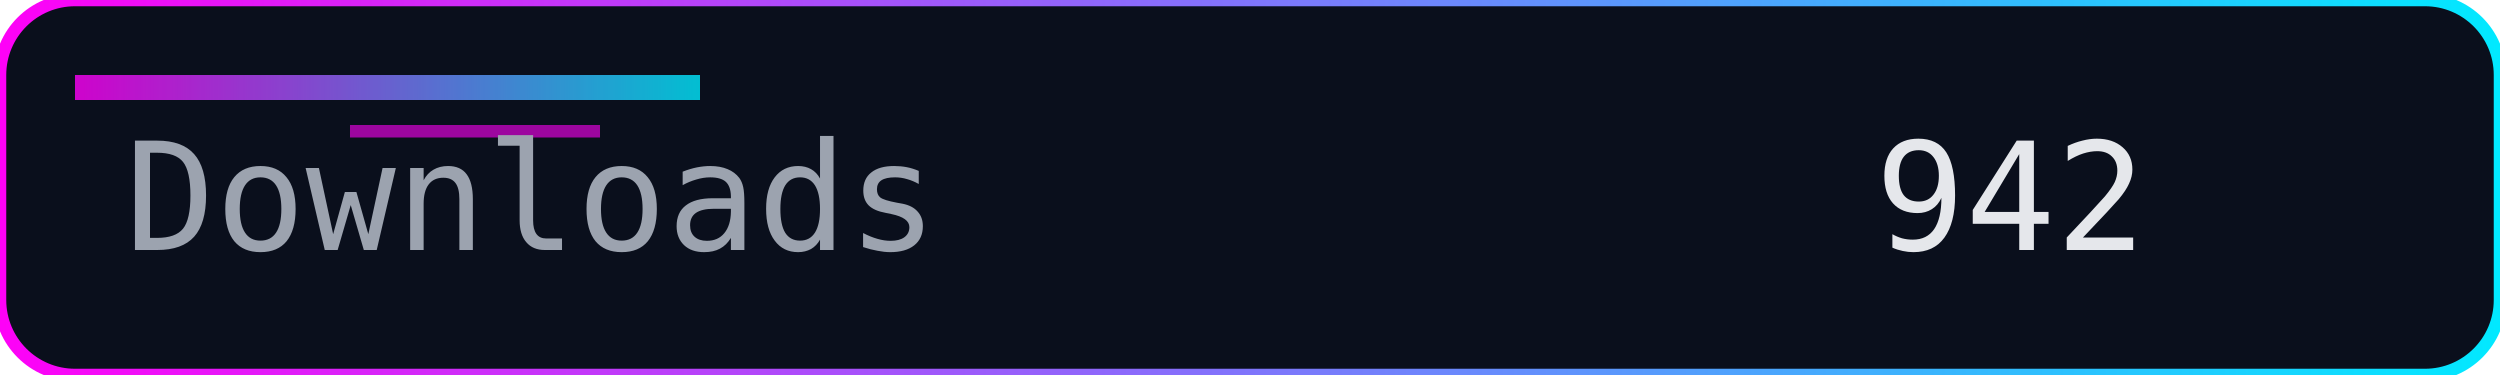
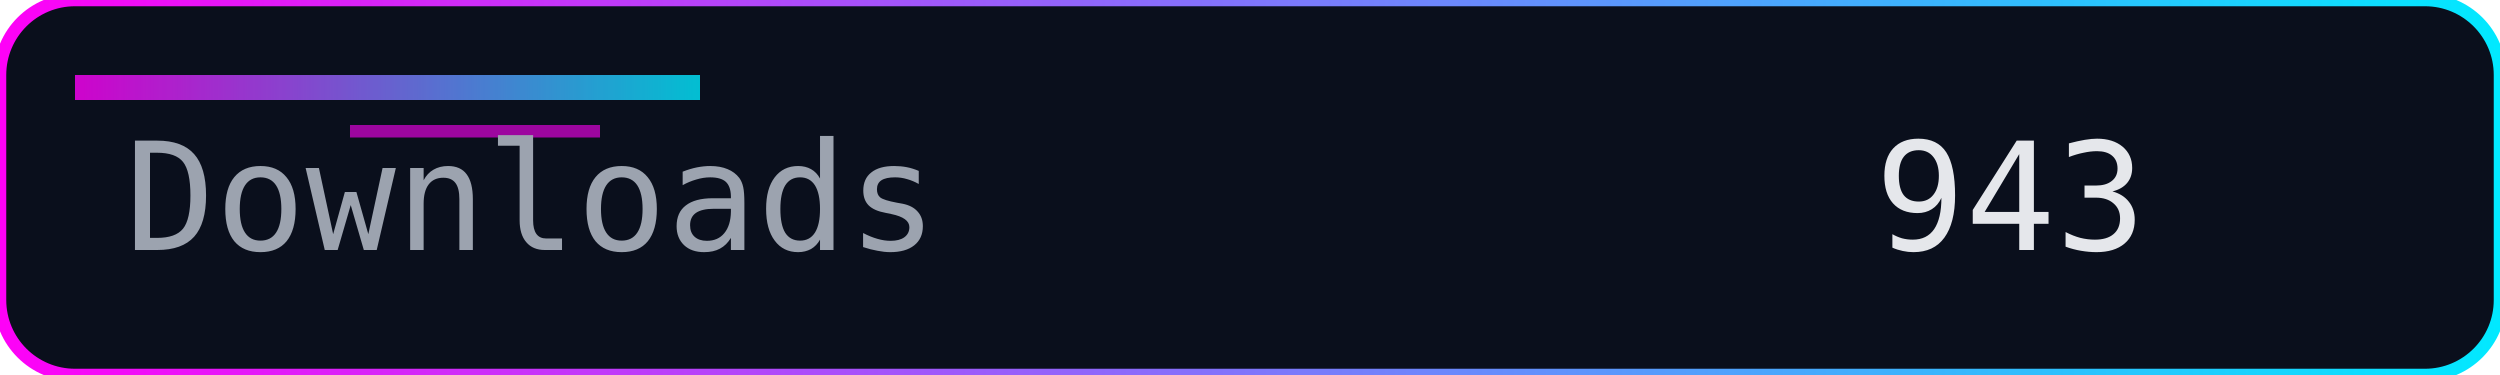
<svg xmlns="http://www.w3.org/2000/svg" width="200" height="30" role="img" aria-label="Downloads">
  <defs>
    <linearGradient id="accent" x1="0" y1="0" x2="1" y2="0">
      <stop offset="0%" stop-color="#ff00f7" />
      <stop offset="100%" stop-color="#00eaff" />
    </linearGradient>
  </defs>
  <rect width="200" height="30" rx="6" fill="#0a0f1c" />
  <rect width="200" height="30" rx="6" fill="none" stroke="url(#accent)" stroke-width="1" />
  <rect x="6" y="6" width="50" height="2" fill="url(#accent)" opacity="0.8" />
  <rect x="28" y="10" width="20" height="1" fill="#ff00f7" opacity="0.6" />
  <g font-family="Consolas, Menlo, monospace" font-size="12">
    <text x="10" y="20" fill="#9ca3af">Downloads</text>
-     <text x="150" y="20" fill="#e5e7eb">942</text>
+     <text x="150" y="20" fill="#e5e7eb">943</text>
  </g>
</svg>
